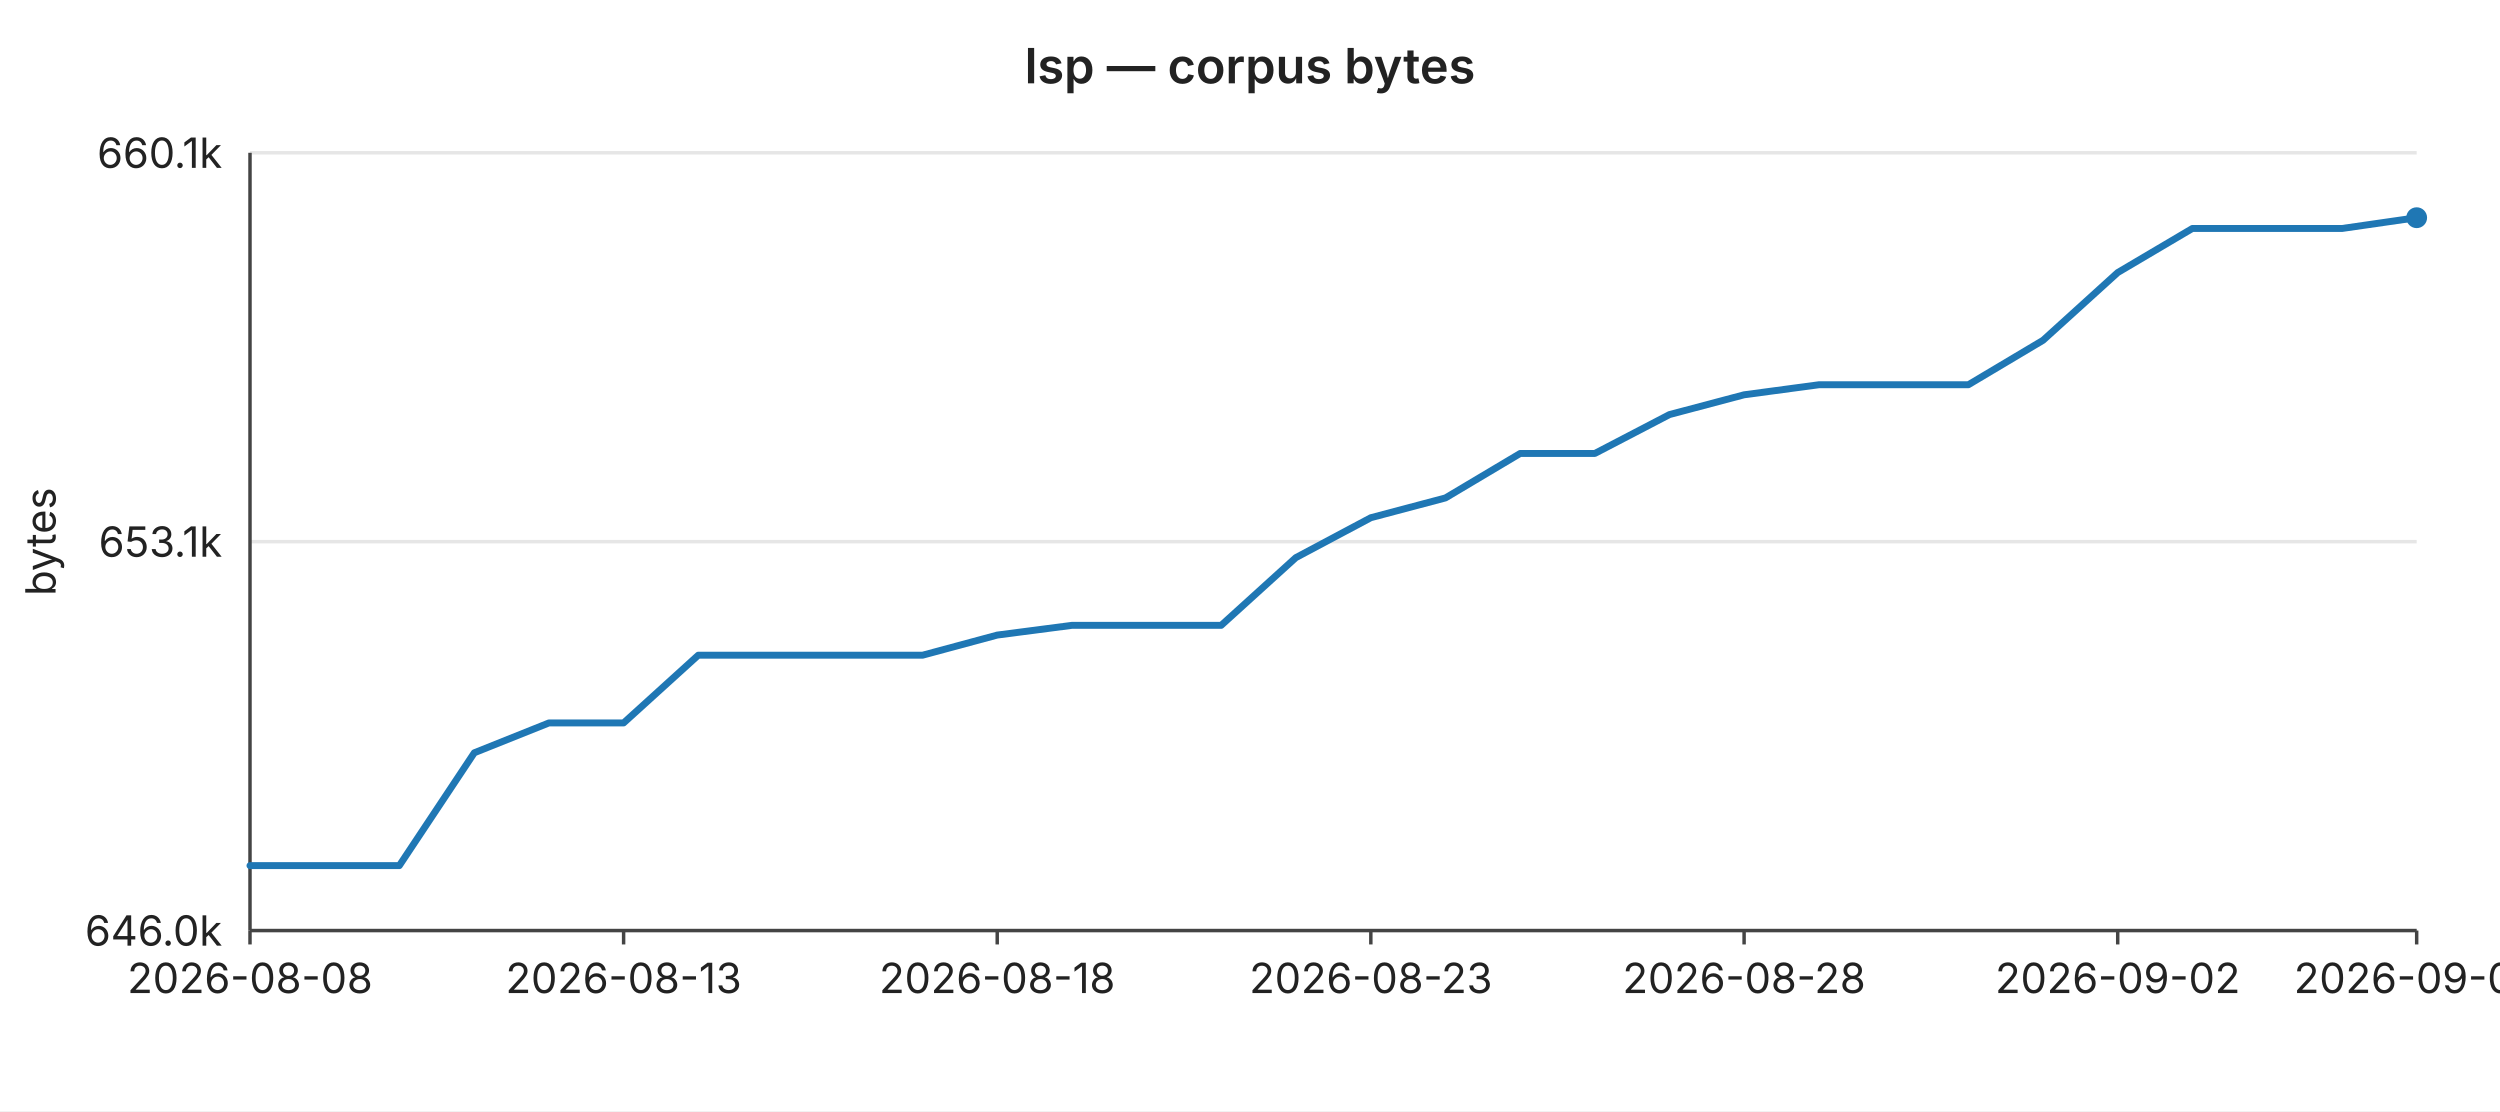
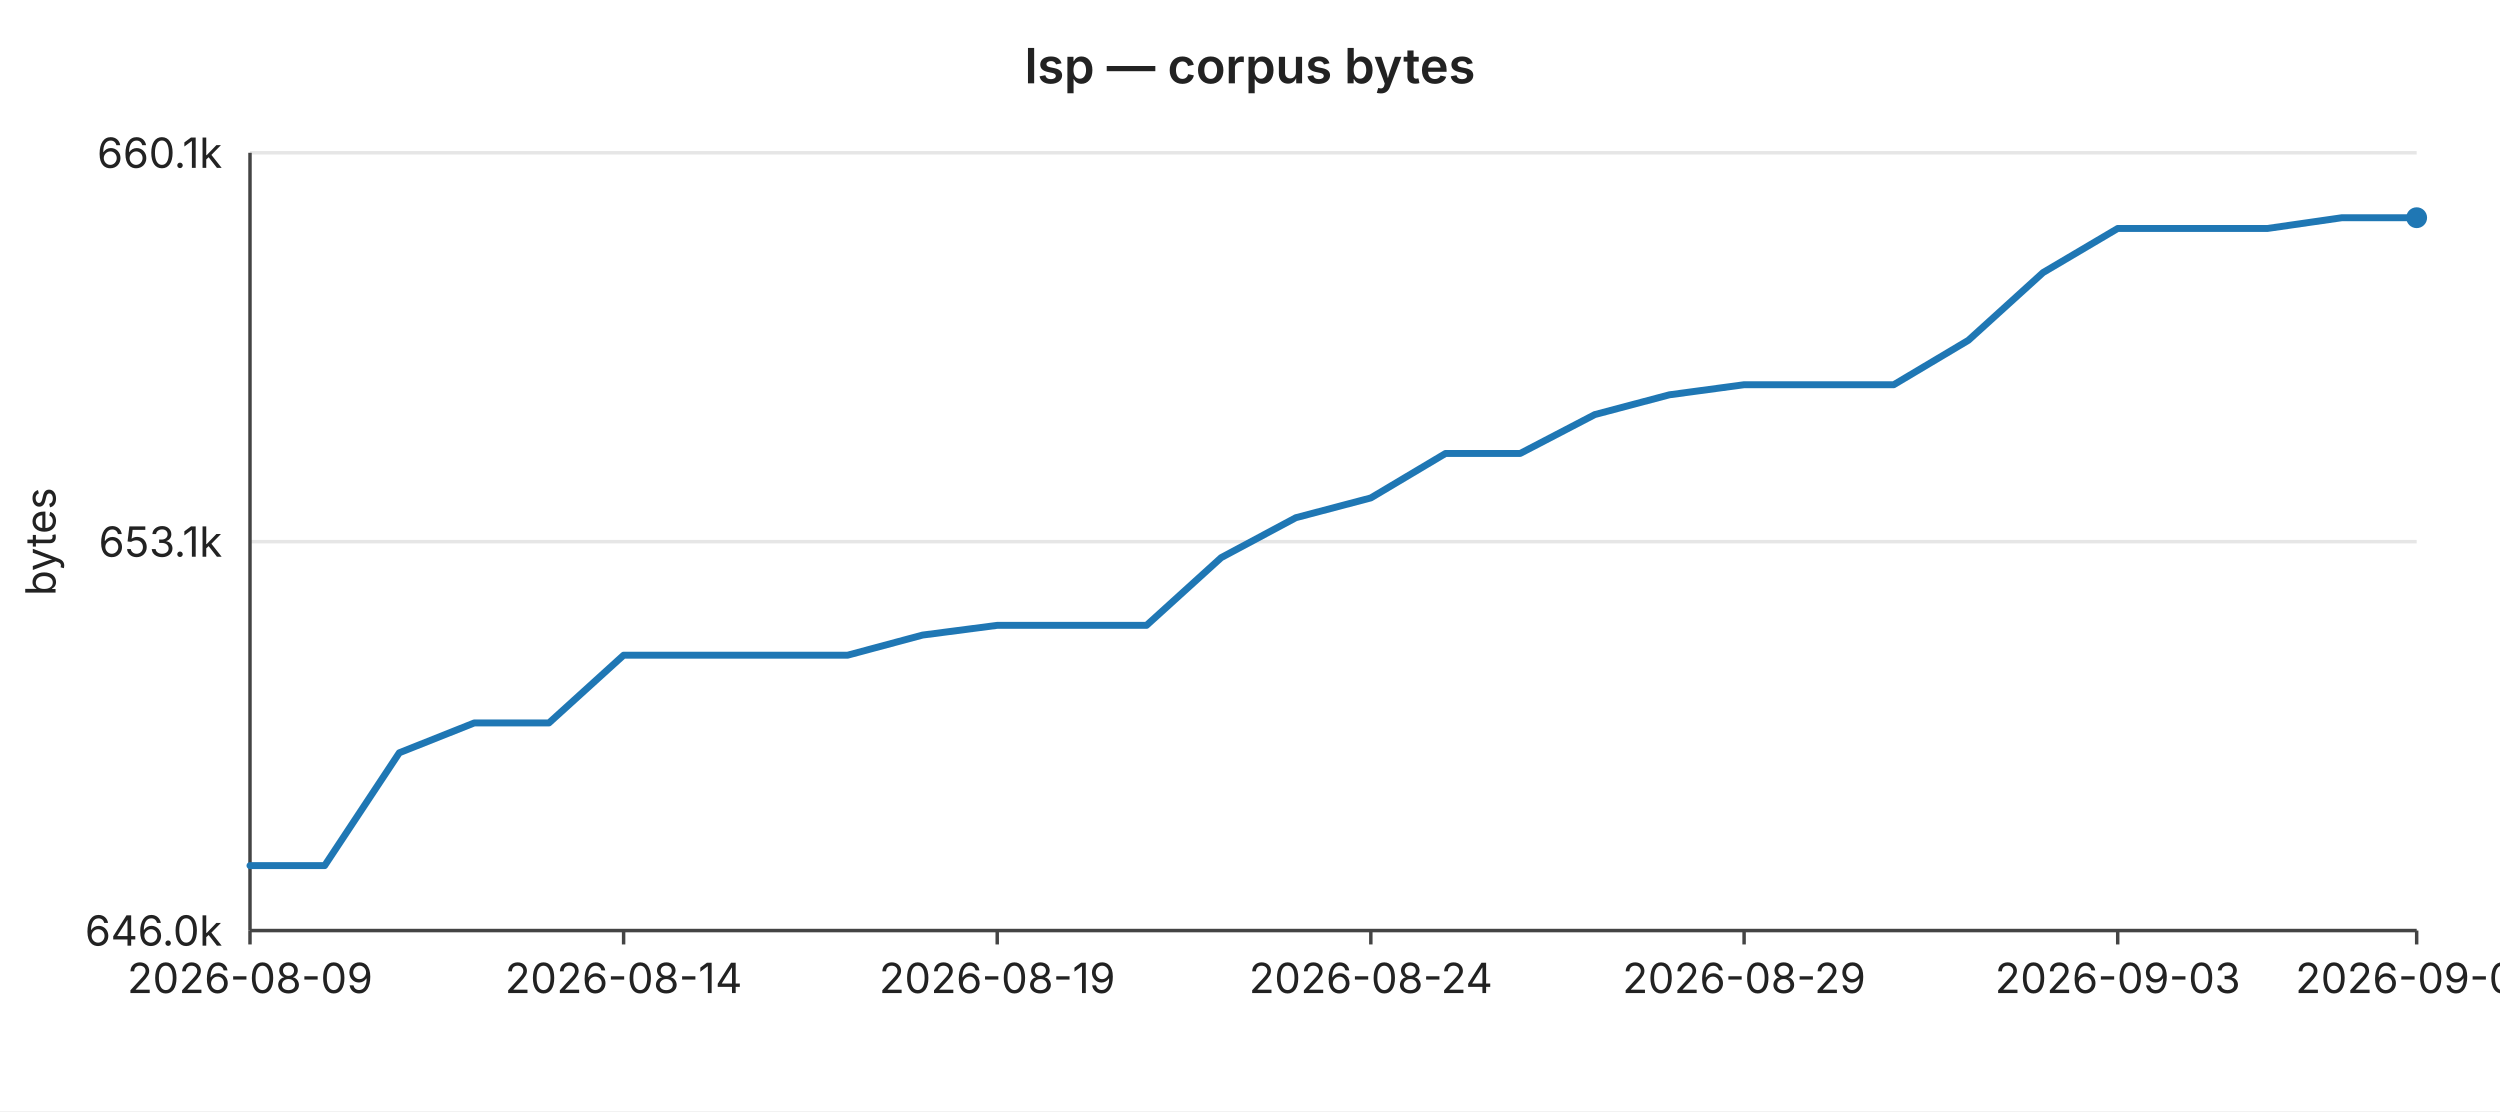
<svg xmlns="http://www.w3.org/2000/svg" width="720" height="320" viewBox="0 0 720 320" font-family="-apple-system,BlinkMacSystemFont,Segoe UI,sans-serif" font-size="12">
  <rect width="720" height="320" fill="#ffffff" />
  <text x="360" y="24" text-anchor="middle" font-size="14" font-weight="600" fill="#222">lsp — corpus bytes</text>
  <line x1="72" y1="44.0" x2="696" y2="44.0" stroke="#e6e6e6" stroke-width="1" />
  <text x="64" y="44.0" text-anchor="end" dominant-baseline="middle" fill="#222">660.1k</text>
  <line x1="72" y1="156.0" x2="696" y2="156.0" stroke="#e6e6e6" stroke-width="1" />
  <text x="64" y="156.0" text-anchor="end" dominant-baseline="middle" fill="#222">653.1k</text>
  <line x1="72" y1="268.0" x2="696" y2="268.0" stroke="#e6e6e6" stroke-width="1" />
  <text x="64" y="268.0" text-anchor="end" dominant-baseline="middle" fill="#222">646.0k</text>
  <text x="16" y="156" text-anchor="middle" fill="#222" transform="rotate(-90 16 156)">bytes</text>
  <line x1="72" y1="44" x2="72" y2="268" stroke="#444" stroke-width="1" />
  <line x1="72" y1="268" x2="696" y2="268" stroke="#444" stroke-width="1" />
  <line x1="72.0" y1="268" x2="72.0" y2="272" stroke="#444" stroke-width="1" />
-   <text x="72.0" y="286" text-anchor="middle" fill="#222">2026-08-08</text>
+   <text x="72.0" y="286" text-anchor="middle" fill="#222">2026-08-09</text>
  <line x1="179.6" y1="268" x2="179.6" y2="272" stroke="#444" stroke-width="1" />
-   <text x="179.6" y="286" text-anchor="middle" fill="#222">2026-08-13</text>
+   <text x="179.6" y="286" text-anchor="middle" fill="#222">2026-08-14</text>
  <line x1="287.2" y1="268" x2="287.2" y2="272" stroke="#444" stroke-width="1" />
-   <text x="287.2" y="286" text-anchor="middle" fill="#222">2026-08-18</text>
+   <text x="287.2" y="286" text-anchor="middle" fill="#222">2026-08-19</text>
  <line x1="394.8" y1="268" x2="394.8" y2="272" stroke="#444" stroke-width="1" />
-   <text x="394.8" y="286" text-anchor="middle" fill="#222">2026-08-23</text>
+   <text x="394.8" y="286" text-anchor="middle" fill="#222">2026-08-24</text>
  <line x1="502.3" y1="268" x2="502.3" y2="272" stroke="#444" stroke-width="1" />
-   <text x="502.3" y="286" text-anchor="middle" fill="#222">2026-08-28</text>
+   <text x="502.3" y="286" text-anchor="middle" fill="#222">2026-08-29</text>
  <line x1="609.9" y1="268" x2="609.9" y2="272" stroke="#444" stroke-width="1" />
-   <text x="609.9" y="286" text-anchor="middle" fill="#222">2026-09-02</text>
+   <text x="609.9" y="286" text-anchor="middle" fill="#222">2026-09-03</text>
  <line x1="696.0" y1="268" x2="696.0" y2="272" stroke="#444" stroke-width="1" />
-   <text x="696.0" y="286" text-anchor="middle" fill="#222">2026-09-06</text>
-   <polyline fill="none" stroke="#1f77b4" stroke-width="2" stroke-linejoin="round" stroke-linecap="round" points="72.0,249.3 93.5,249.3 115.0,249.3 136.6,216.8 158.1,208.2 179.6,208.2 201.1,188.7 222.6,188.7 244.1,188.7 265.7,188.7 287.2,182.9 308.7,180.1 330.2,180.1 351.7,180.1 373.2,160.6 394.8,149.1 416.3,143.4 437.8,130.6 459.3,130.6 480.8,119.4 502.3,113.7 523.9,110.8 545.4,110.8 566.9,110.8 588.4,98.0 609.9,78.5 631.4,65.8 653.0,65.8 674.5,65.8 696.0,62.7" />
+   <text x="696.0" y="286" text-anchor="middle" fill="#222">2026-09-07</text>
+   <polyline fill="none" stroke="#1f77b4" stroke-width="2" stroke-linejoin="round" stroke-linecap="round" points="72.0,249.3 93.5,249.3 115.0,216.8 136.6,208.2 158.1,208.2 179.6,188.7 201.1,188.7 222.6,188.7 244.1,188.7 265.7,182.9 287.2,180.1 308.7,180.1 330.2,180.1 351.7,160.6 373.2,149.1 394.8,143.4 416.3,130.6 437.8,130.6 459.3,119.4 480.8,113.7 502.3,110.8 523.9,110.8 545.4,110.8 566.9,98.0 588.4,78.5 609.9,65.8 631.4,65.8 653.0,65.8 674.5,62.7 696.0,62.7" />
  <circle cx="696.0" cy="62.7" r="3" fill="#1f77b4" />
</svg>
